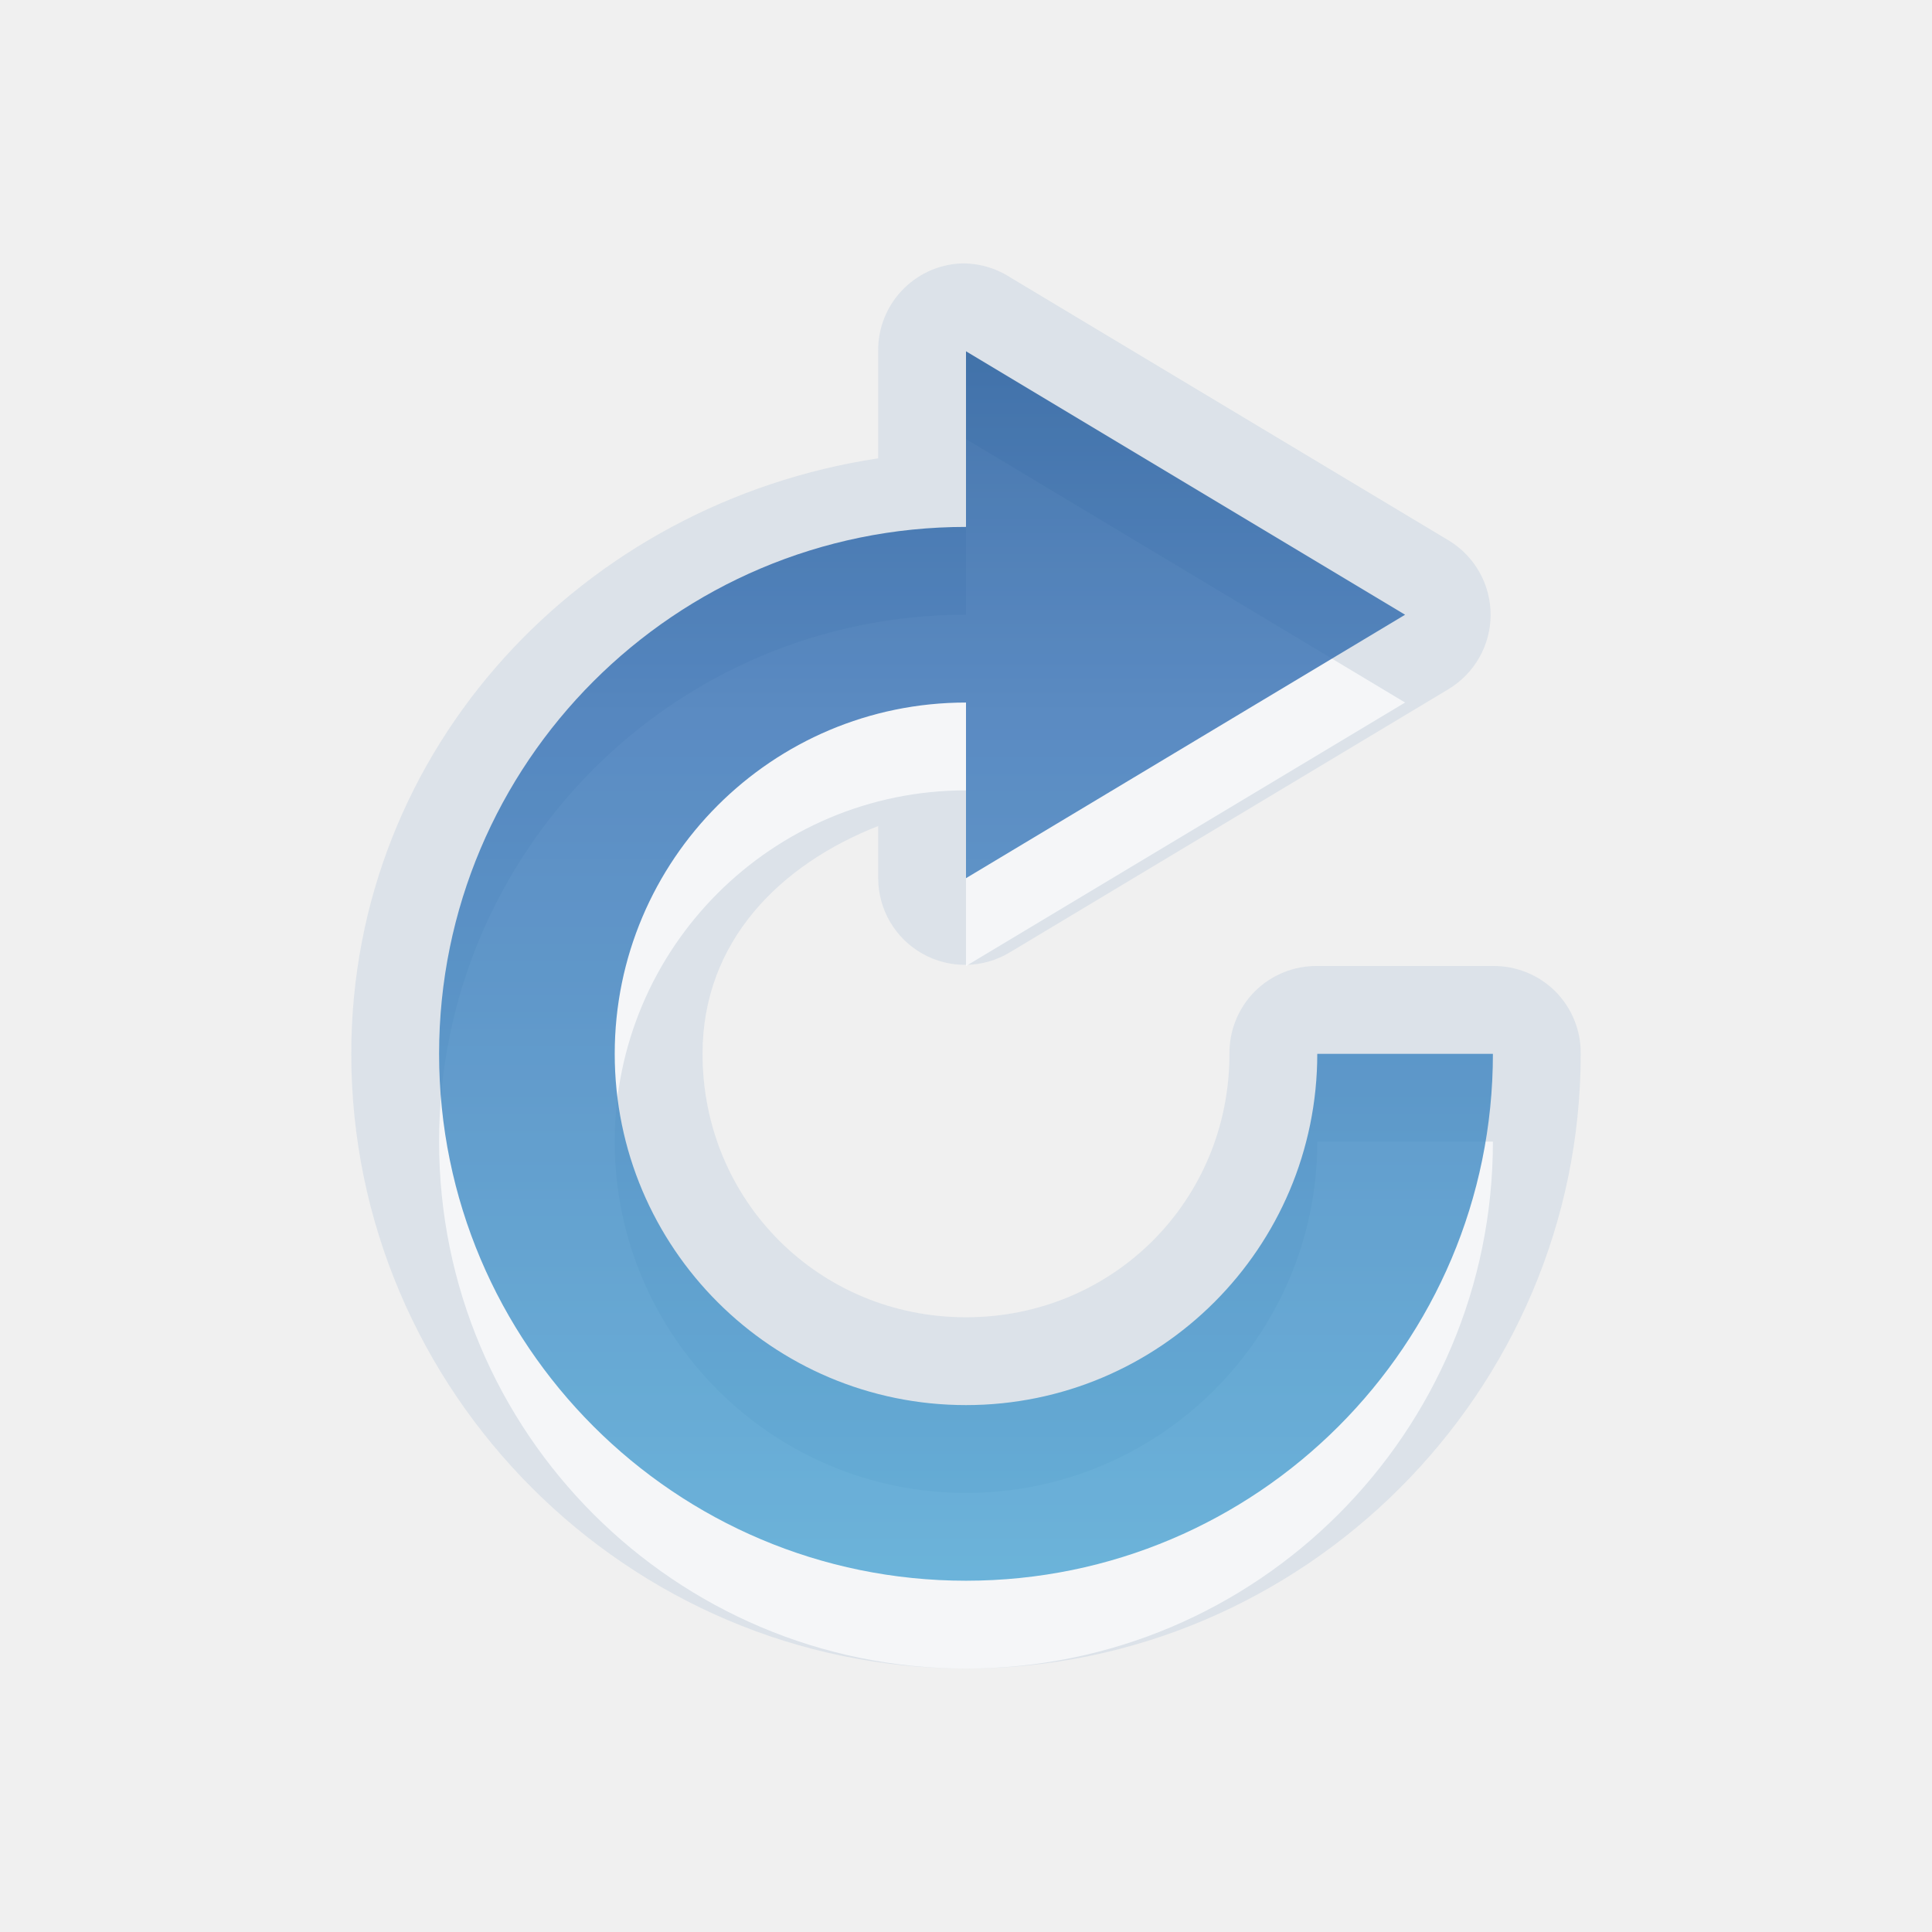
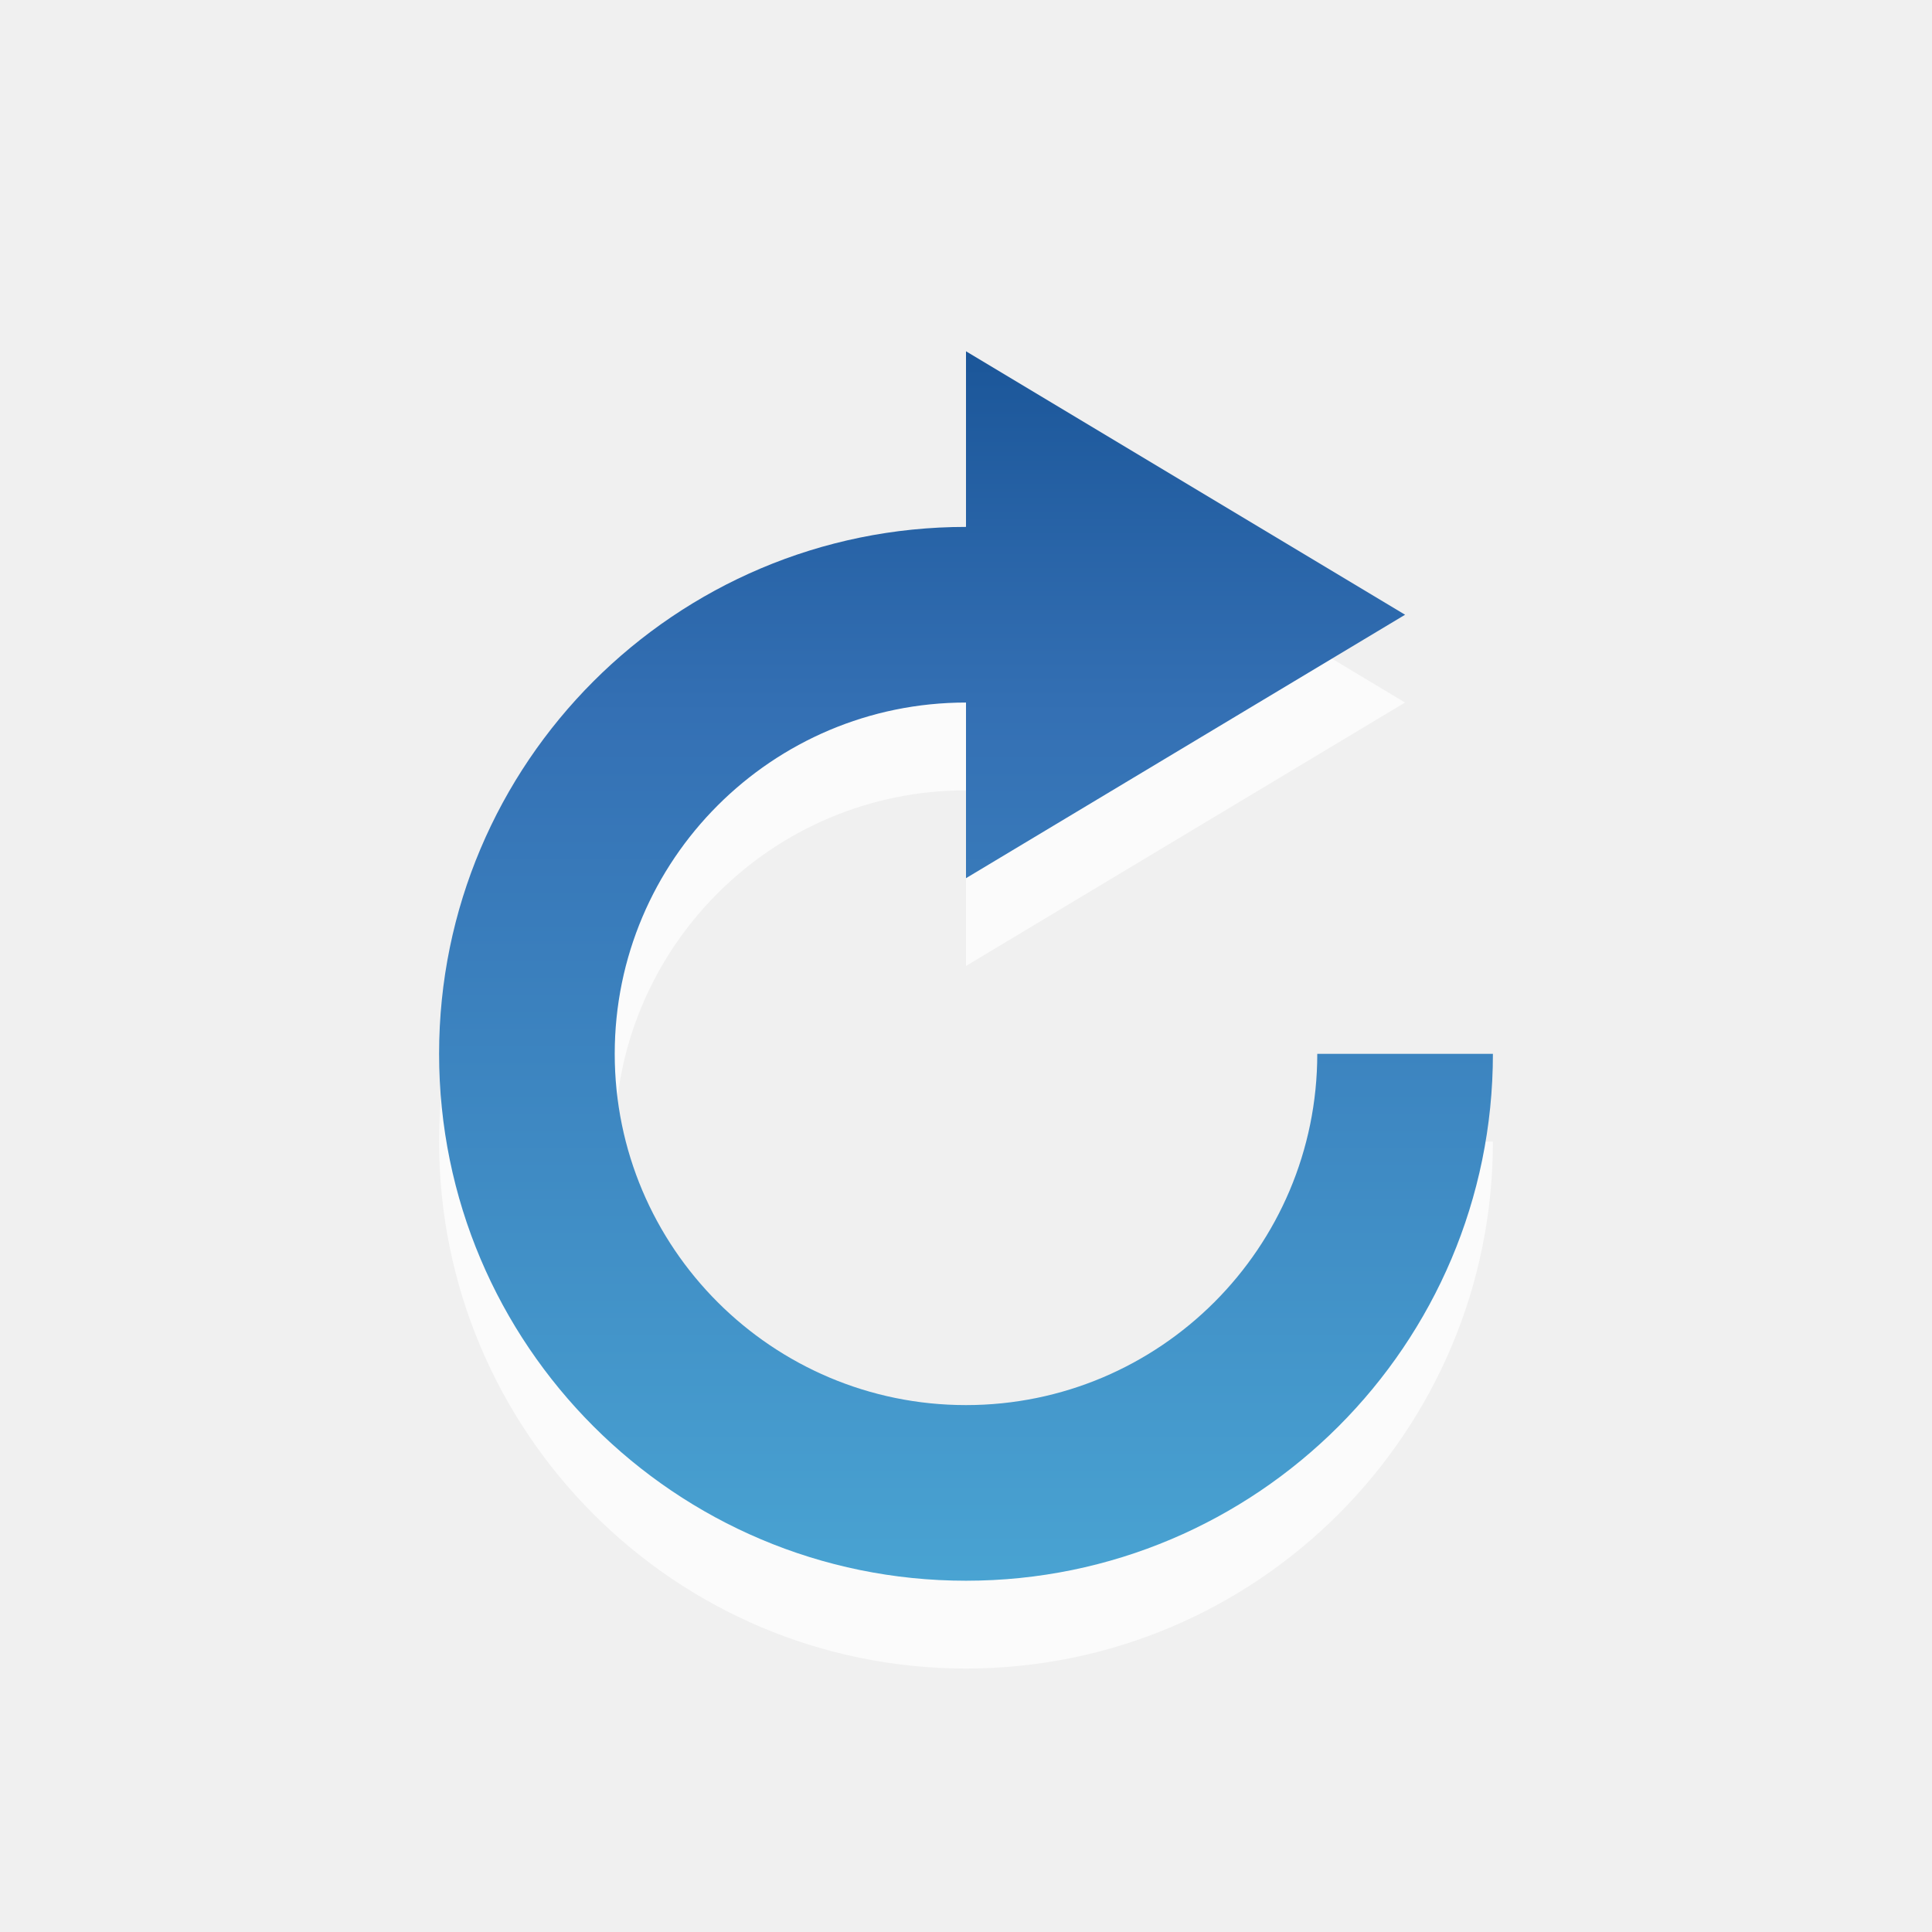
<svg xmlns="http://www.w3.org/2000/svg" xmlns:xlink="http://www.w3.org/1999/xlink" version="1.0" width="22" height="22" id="svg3211">
  <defs id="defs3213">
-     <linearGradient id="linearGradient3187">
-       <stop id="stop3189" style="stop-color:#a60000;stop-opacity:1" offset="0" />
-       <stop id="stop3191" style="stop-color:#ff1313;stop-opacity:1" offset="1" />
-     </linearGradient>
-     <linearGradient x1="12.94" y1="5" x2="12.94" y2="19.004" id="linearGradient3190" xlink:href="#linearGradient3187" gradientUnits="userSpaceOnUse" gradientTransform="translate(-1,-1)" />
-     <linearGradient gradientUnits="userSpaceOnUse" y2="19.05" x2="6.082" y1="2" x1="5.883" id="linearGradient3644" xlink:href="#linearGradient2867-449-88-871-390-598-476-591-434-148-69" />
-     <linearGradient y2="8.083" x2="8.496" y1="-0.062" x1="8.496" gradientTransform="matrix(1.052632,0,0,-0.9843625,2.578947,10.93939)" gradientUnits="userSpaceOnUse" id="linearGradient3634" xlink:href="#linearGradient2867-449-88-871-390-598-476-591-434-148-69" />
-     <linearGradient y2="2.5" x2="9.02" y1="15" x1="8.942" gradientTransform="translate(3,3)" gradientUnits="userSpaceOnUse" id="linearGradient3631" xlink:href="#linearGradient2867-449-88-871-390-598-476-591-434-148-69" />
    <linearGradient id="linearGradient2867-449-88-871-390-598-476-591-434-148-69-4">
      <stop id="stop4629-22-2" style="stop-color:#49a3d2;stop-opacity:1" offset="0" />
      <stop id="stop4631-4-9" style="stop-color:#3470b4;stop-opacity:1" offset="0.705" />
      <stop id="stop4633-7-6" style="stop-color:#1b5699;stop-opacity:1" offset="1" />
    </linearGradient>
-     <linearGradient id="linearGradient2867-449-88-871-390-598-476-591-434-148-69">
-       <stop id="stop4629-22" style="stop-color:#49a3d2;stop-opacity:1" offset="0" />
-       <stop id="stop4631-4" style="stop-color:#3470b4;stop-opacity:1" offset="0.705" />
-       <stop id="stop4633-7" style="stop-color:#1b5699;stop-opacity:1" offset="1" />
-     </linearGradient>
    <linearGradient xlink:href="#linearGradient2867-449-88-871-390-598-476-591-434-148-69-4" id="linearGradient2878" gradientUnits="userSpaceOnUse" gradientTransform="translate(-1,-1)" x1="15.487" y1="19.006" x2="15.487" y2="5" />
  </defs>
-   <path style="opacity:0.1;fill:#2a65a9;fill-opacity:1;fill-rule:nonzero;stroke:none;stroke-width:4;marker:none;visibility:visible;display:inline;overflow:visible;enable-background:accumulate" id="path3199" d="M 10.938,3 C 10.407,3.027 9.993,3.469 10,4 l 0,1.219 C 6.645,5.726 4,8.508 4,12 c 0,3.847 3.153,7 7,7 3.847,0 7,-3.153 7,-7 0.003,-0.266 -0.101,-0.522 -0.289,-0.711 C 17.522,11.101 17.266,10.997 17,11 l -2,0 C 14.734,10.997 14.478,11.101 14.289,11.289 14.101,11.478 13.997,11.734 14,12 14,13.673 12.673,15 11,15 9.327,15 8,13.673 8,12 8,10.72 8.882,9.845 10,9.406 L 10,10 c 6.56e-4,0.356 0.193,0.685 0.504,0.86 0.311,0.175 0.691,0.169 0.996,-0.016 l 5,-3 C 16.794,7.664 16.974,7.345 16.974,7 16.974,6.655 16.794,6.336 16.5,6.156 l -5,-3 C 11.333,3.049 11.136,2.994 10.938,3 z" />
  <path style="opacity:0.7;fill:#ffffff;fill-opacity:1;fill-rule:evenodd;stroke:none" id="path3224" d="m 11,5 0,2 c -3.312,0 -6,2.688 -6,6 0,3.312 2.688,6 6,6 3.312,0 6,-2.688 6,-6 l -2,0 c 0,2.208 -1.792,4 -4,4 C 8.792,17 7,15.208 7,13 7,10.792 8.792,9 11,9 l 0,2 5,-3 -5,-3 z" />
-   <path style="opacity:0.8;fill:url(#linearGradient2878);fill-opacity:1;fill-rule:evenodd;stroke:none" id="path4199" d="m 11,4 0,2 c -3.312,0 -6,2.688 -6,6 0,3.312 2.688,6 6,6 3.312,0 6,-2.688 6,-6 l -2,0 c 0,2.208 -1.792,4 -4,4 C 8.792,16 7,14.208 7,12 7,9.792 8.792,8 11,8 l 0,2 5,-3 -5,-3 z" />
+   <path style="opacity:1;fill:url(#linearGradient2878);fill-opacity:1;fill-rule:evenodd;stroke:none" id="path4199" d="m 11,4 0,2 c -3.312,0 -6,2.688 -6,6 0,3.312 2.688,6 6,6 3.312,0 6,-2.688 6,-6 l -2,0 c 0,2.208 -1.792,4 -4,4 C 8.792,16 7,14.208 7,12 7,9.792 8.792,8 11,8 l 0,2 5,-3 -5,-3 z" />
</svg>
